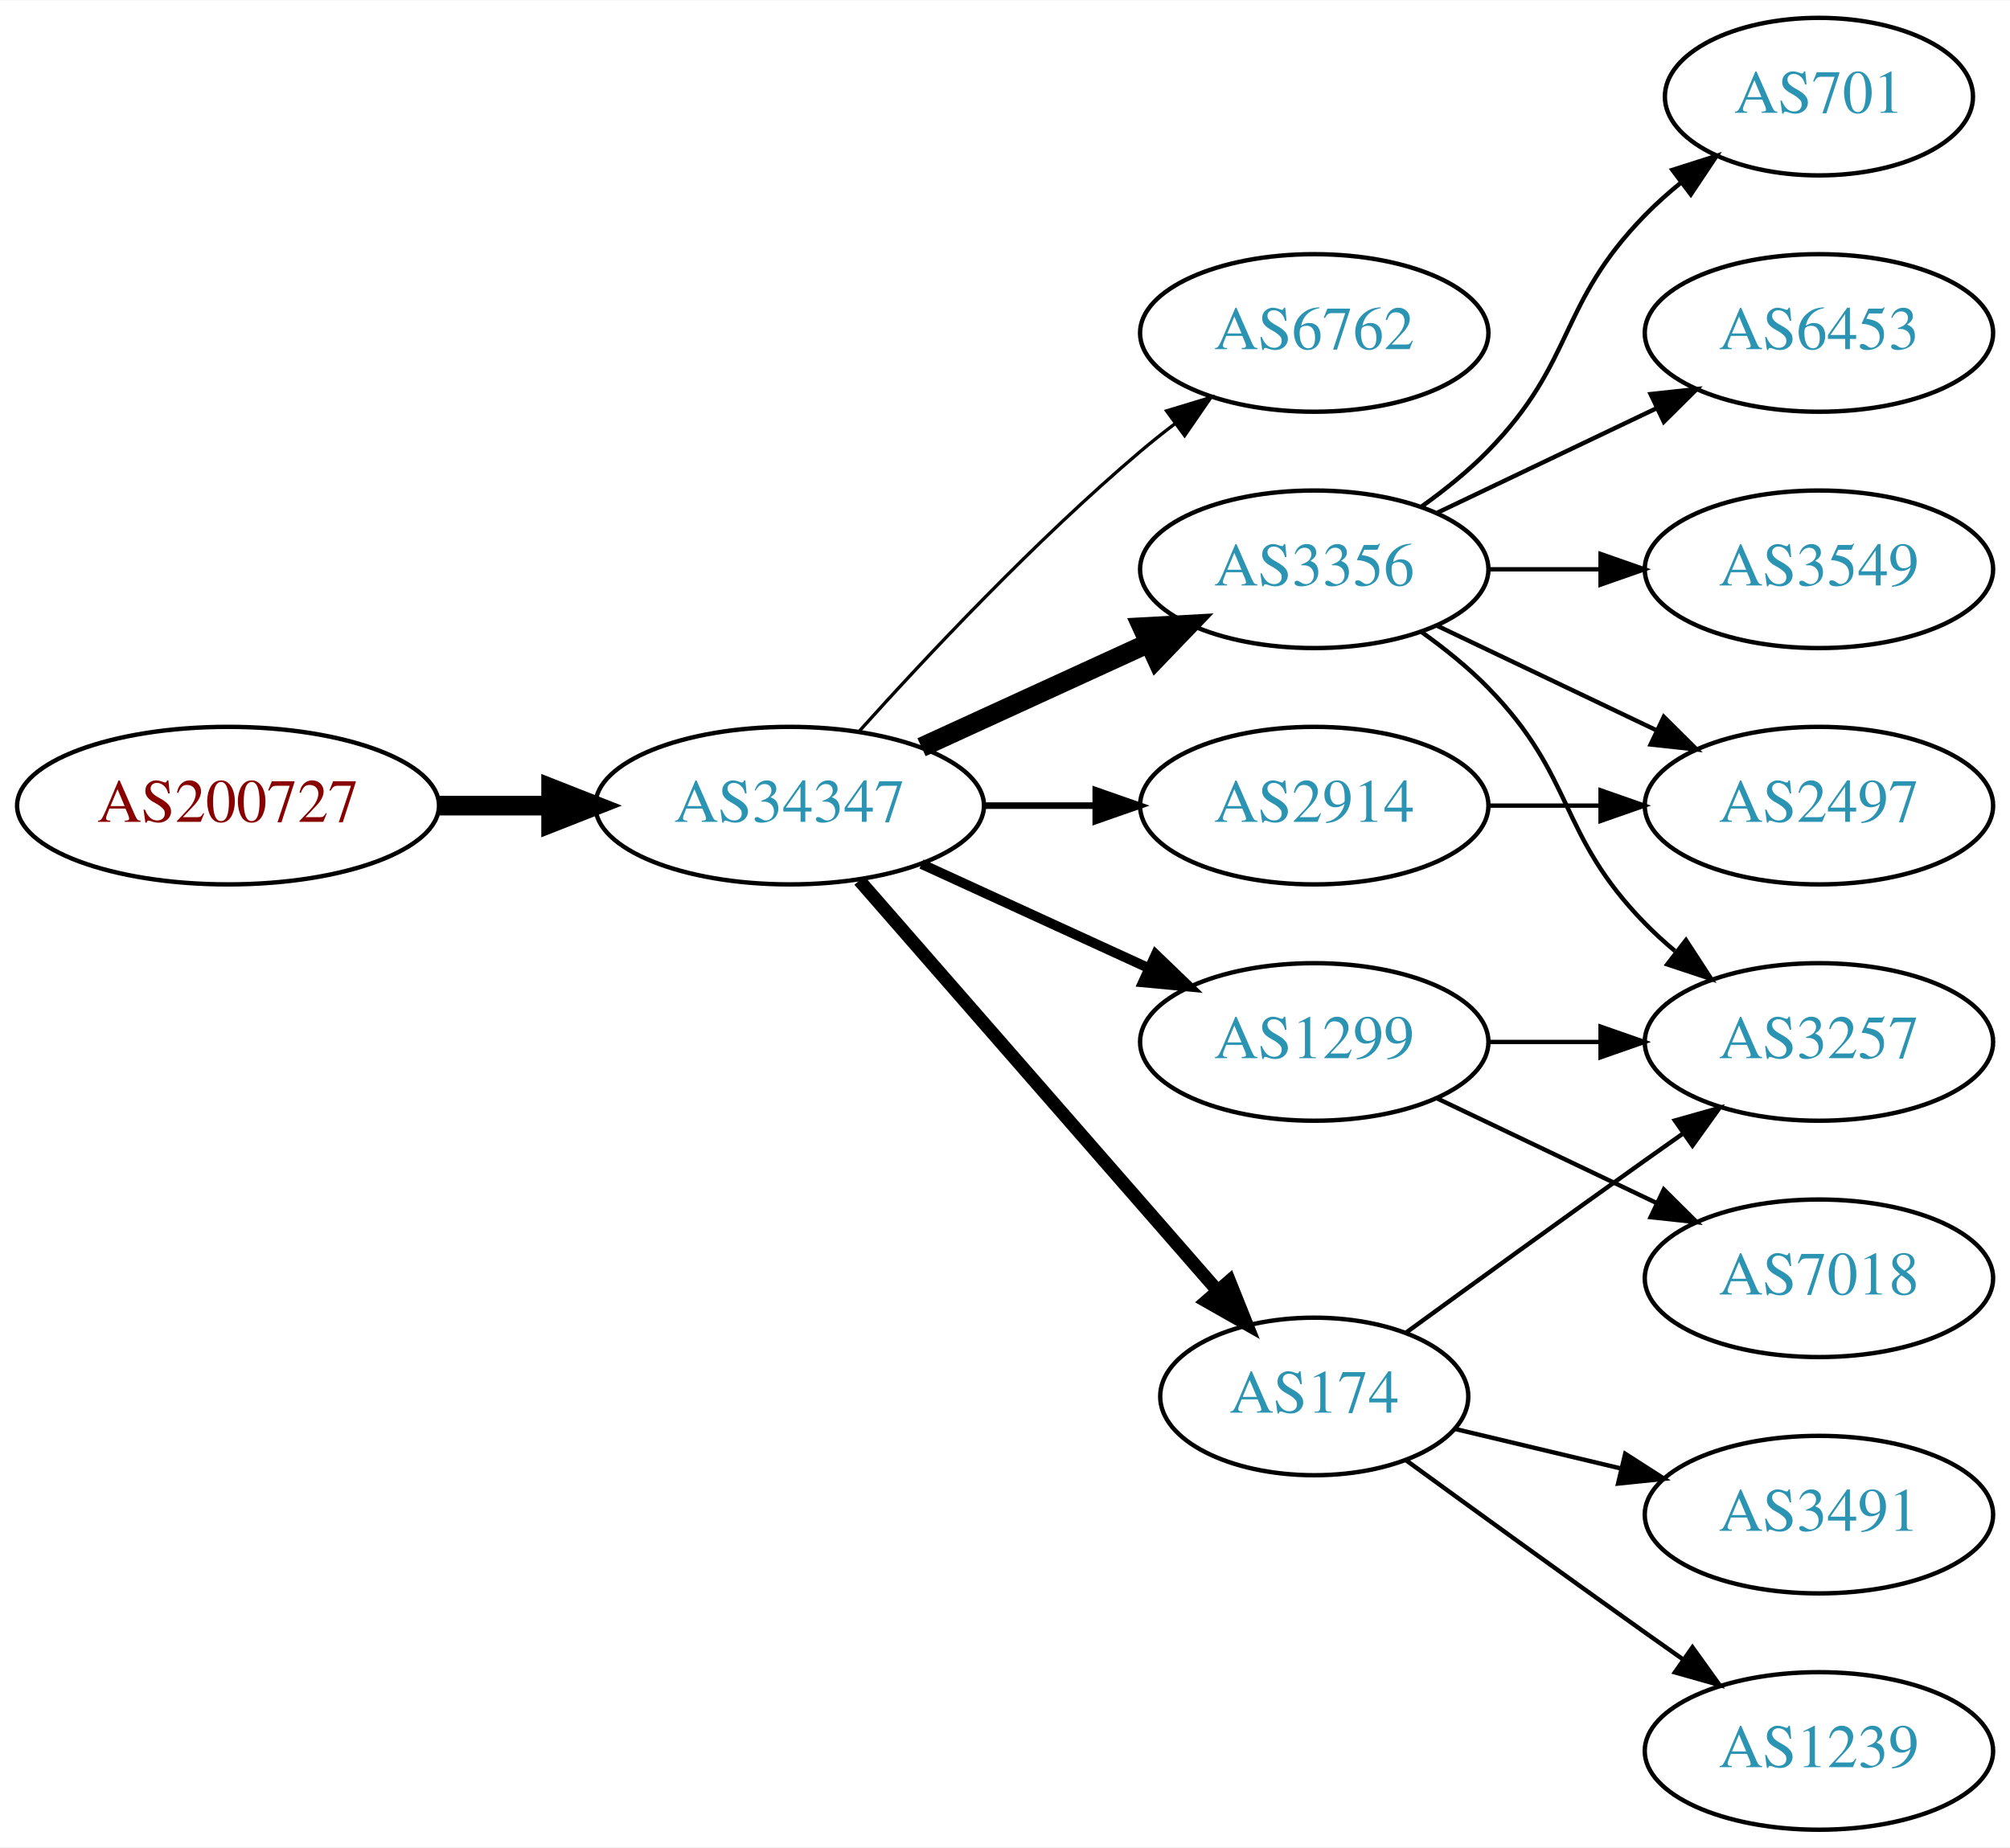
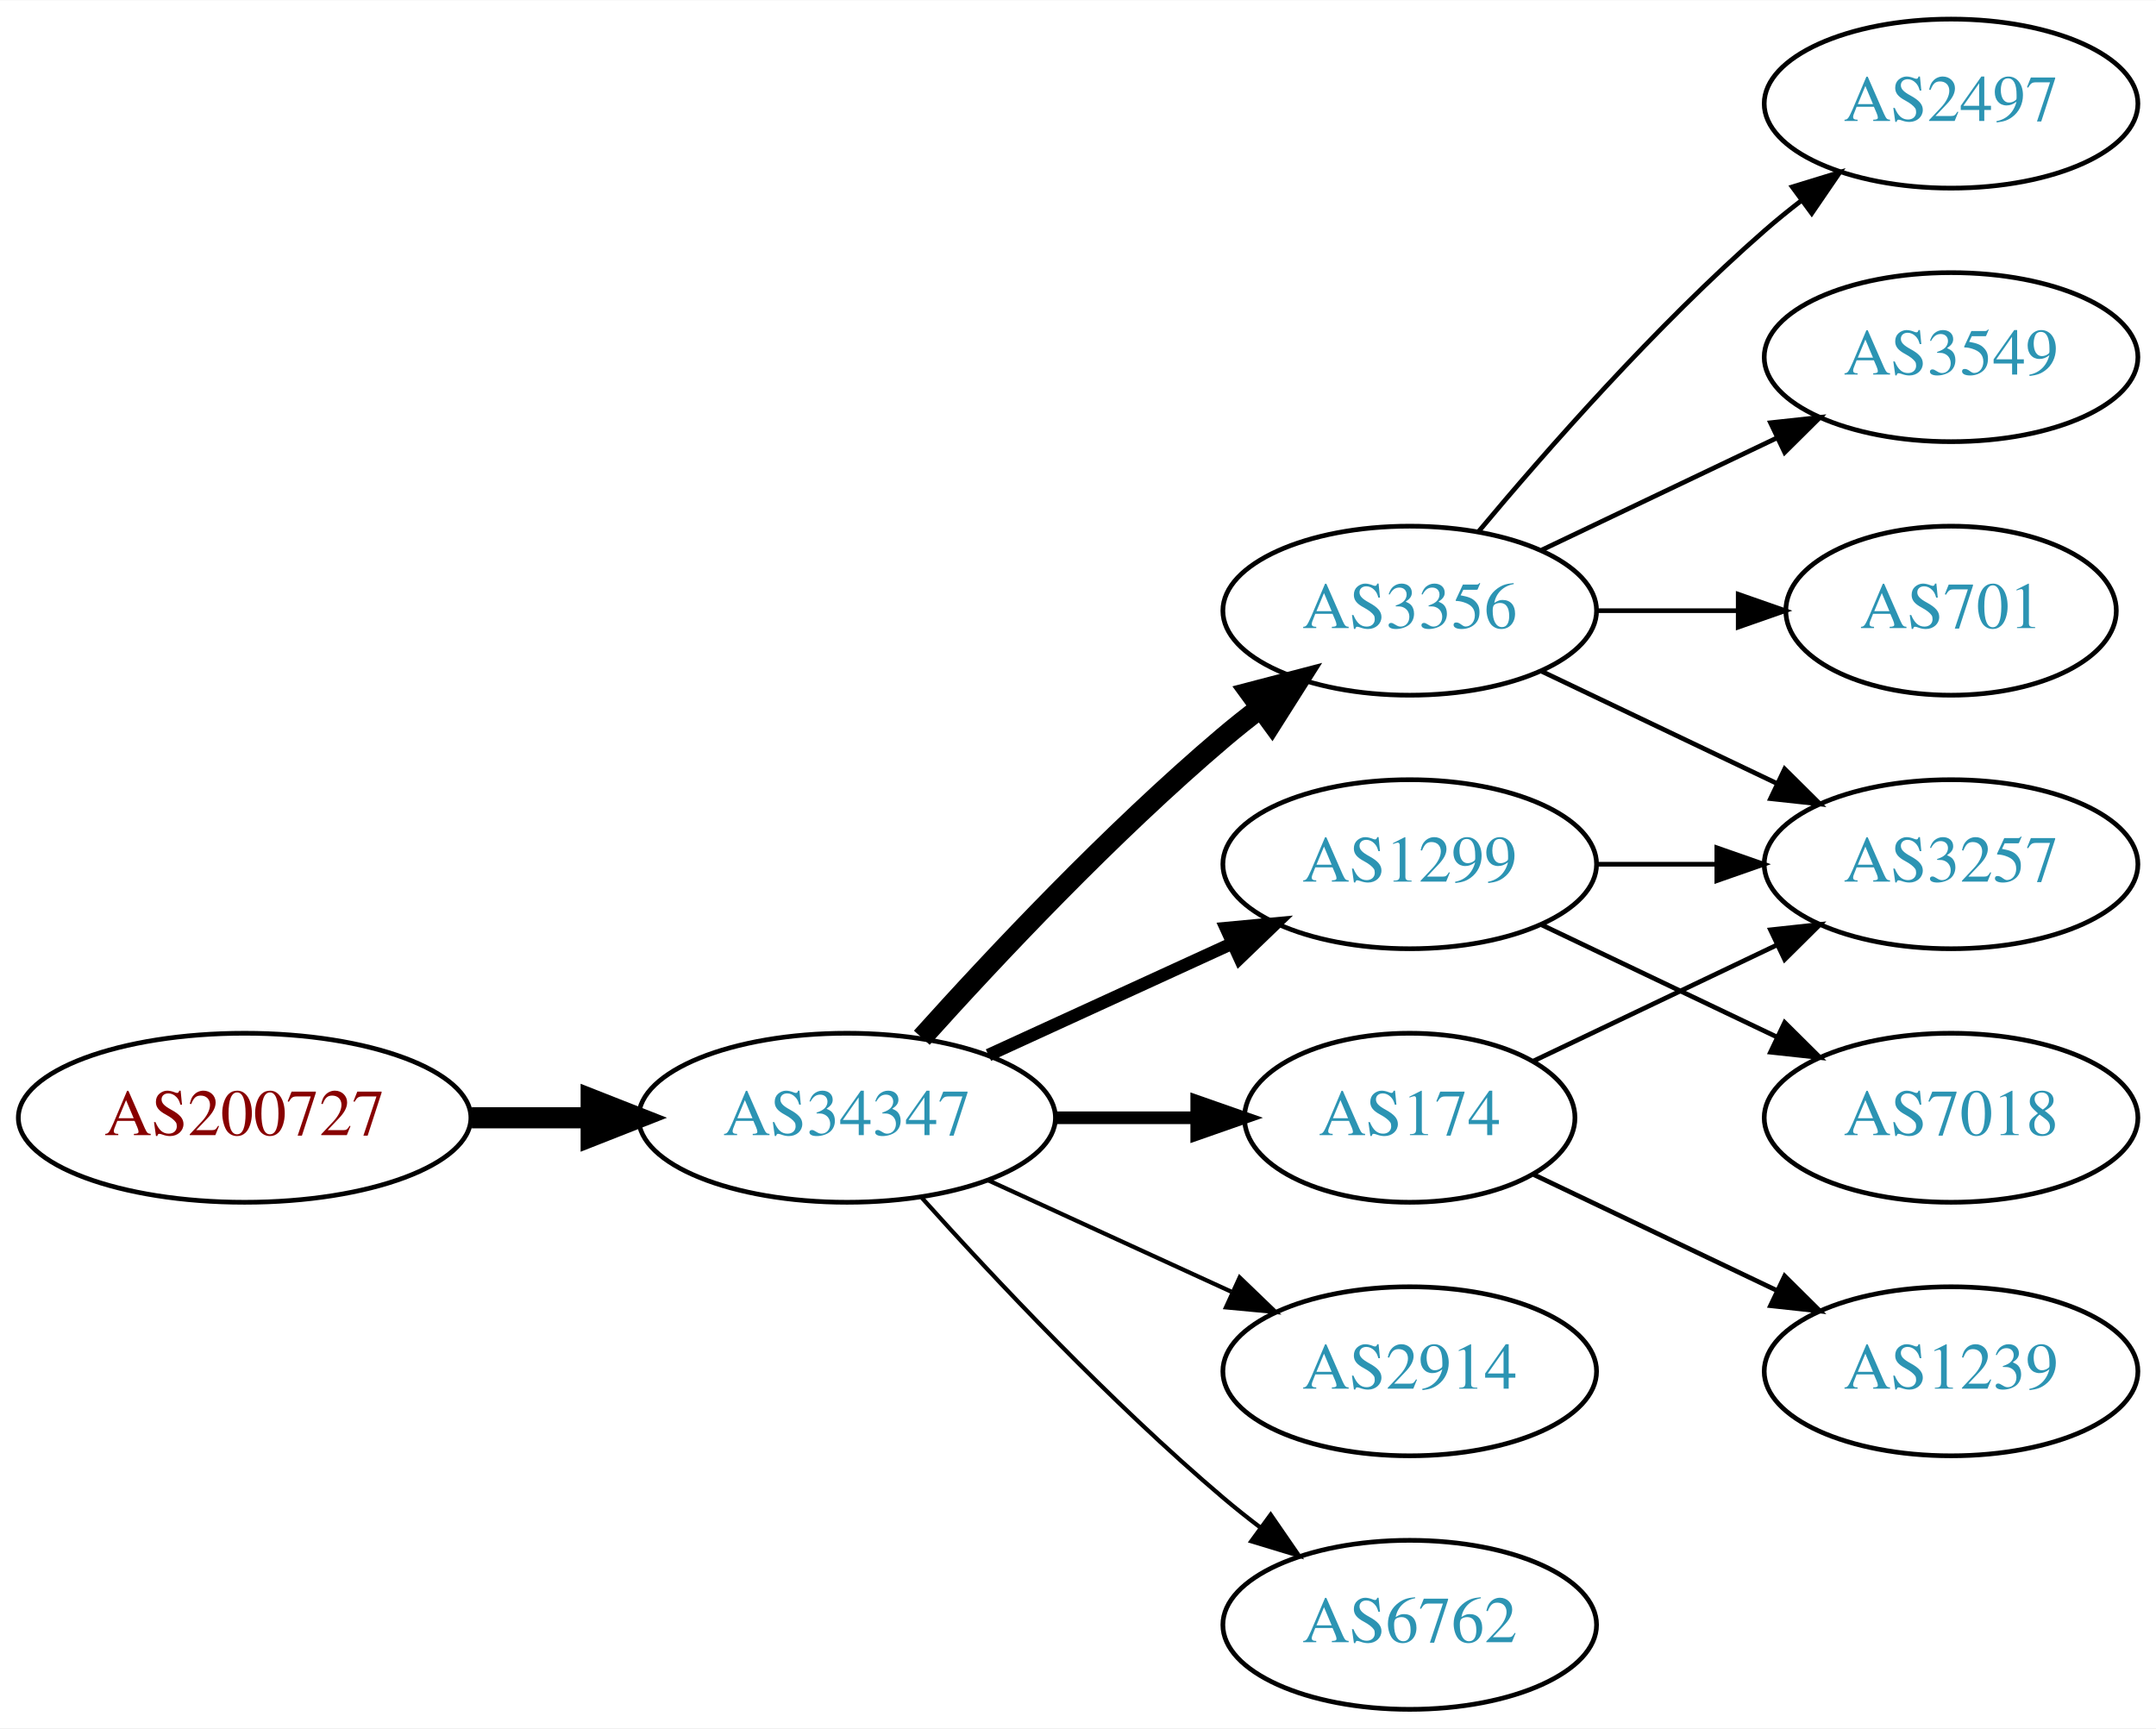
- <svg xmlns="http://www.w3.org/2000/svg" xmlns:xlink="http://www.w3.org/1999/xlink" width="459pt" height="422pt" viewBox="0.00 0.00 459.17 422.00">
-   <g id="graph0" class="graph" transform="scale(1 1) rotate(0) translate(4 418)">
-     <polygon fill="white" stroke="none" points="-4,4 -4,-418 455.17,-418 455.17,4 -4,4" />
+ <svg xmlns="http://www.w3.org/2000/svg" xmlns:xlink="http://www.w3.org/1999/xlink" width="459pt" height="368pt" viewBox="0.00 0.00 459.17 368.00">
+   <g id="graph0" class="graph" transform="scale(1 1) rotate(0) translate(4 364)">
+     <polygon fill="white" stroke="none" points="-4,4 -4,-364 455.17,-364 455.17,4 -4,4" />
    <g id="node1" class="node">
      <g id="a_node1">
        <a xlink:href="/asn/200727" xlink:title="AS200727 ~ Kommunalbetriebe Rinn GmbH [AT]">
-           <ellipse fill="#ffffff" stroke="black" cx="48.096" cy="-234" rx="48.192" ry="18" />
-           <text text-anchor="middle" x="48.096" y="-230.3" font-family="Times,serif" font-size="14.00" fill="#880000">AS200727</text>
+           <ellipse fill="#ffffff" stroke="black" cx="48.096" cy="-126" rx="48.192" ry="18" />
+           <text text-anchor="middle" x="48.096" y="-122.3" font-family="Times,serif" font-size="14.00" fill="#880000">AS200727</text>
        </a>
      </g>
    </g>
    <g id="node2" class="node">
      <g id="a_node2">
        <a xlink:href="/asn/34347" xlink:title="AS34347 ~ HALLAG Kommunal GmbH [AT]">
-           <ellipse fill="#ffffff" stroke="black" cx="176.388" cy="-234" rx="44.393" ry="18" />
-           <text text-anchor="middle" x="176.388" y="-230.3" font-family="Times,serif" font-size="14.00" fill="#2c94b3">AS34347</text>
+           <ellipse fill="#ffffff" stroke="black" cx="176.388" cy="-126" rx="44.393" ry="18" />
+           <text text-anchor="middle" x="176.388" y="-122.3" font-family="Times,serif" font-size="14.00" fill="#2c94b3">AS34347</text>
        </a>
      </g>
    </g>
    <g id="edge1" class="edge">
-       <path fill="none" stroke="black" stroke-width="4.5" d="M96.481,-234C104.742,-234 113.386,-234 121.799,-234" />
-       <polygon fill="black" stroke="black" stroke-width="4.5" points="121.904,-237.938 131.904,-234 121.904,-230.063 121.904,-237.938" />
+       <path fill="none" stroke="black" stroke-width="4.5" d="M96.481,-126C104.742,-126 113.386,-126 121.799,-126" />
+       <polygon fill="black" stroke="black" stroke-width="4.5" points="121.904,-129.938 131.904,-126 121.904,-122.063 121.904,-129.938" />
    </g>
    <g id="node3" class="node">
      <g id="a_node3">
-         <a xlink:href="/asn/6762" xlink:title="AS6762 ~ TELECOM ITALIA SPARKLE S.p.A. [IT]">
-           <ellipse fill="#ffffff" stroke="black" cx="296.23" cy="-342" rx="39.794" ry="18" />
-           <text text-anchor="middle" x="296.23" y="-338.3" font-family="Times,serif" font-size="14.00" fill="#2c94b3">AS6762</text>
+         <a xlink:href="/asn/3356" xlink:title="AS3356 ~ Level 3 Parent, LLC [US]">
+           <ellipse fill="#ffffff" stroke="black" cx="296.23" cy="-234" rx="39.794" ry="18" />
+           <text text-anchor="middle" x="296.23" y="-230.3" font-family="Times,serif" font-size="14.00" fill="#2c94b3">AS3356</text>
        </a>
      </g>
    </g>
    <g id="edge2" class="edge">
-       <path fill="none" stroke="black" stroke-width="0.75" d="M192.32,-251.044C207.646,-268.097 232.582,-294.65 256.584,-315 259.081,-317.117 261.741,-319.232 264.453,-321.293" />
-       <polygon fill="black" stroke="black" stroke-width="0.75" points="262.489,-324.194 272.629,-327.266 266.619,-318.541 262.489,-324.194" />
+       <path fill="none" stroke="black" stroke-width="4.5" d="M192.32,-143.044C207.646,-160.097 232.582,-186.65 256.584,-207 259.081,-209.117 261.741,-211.232 264.453,-213.293" />
+       <polygon fill="black" stroke="black" stroke-width="4.5" points="262.231,-216.547 272.629,-219.266 266.877,-210.188 262.231,-216.547" />
    </g>
    <g id="node4" class="node">
      <g id="a_node4">
        <a xlink:href="/asn/1299" xlink:title="AS1299 ~ Telia Carrier [EU]">
          <ellipse fill="#ffffff" stroke="black" cx="296.23" cy="-180" rx="39.794" ry="18" />
          <text text-anchor="middle" x="296.23" y="-176.3" font-family="Times,serif" font-size="14.00" fill="#2c94b3">AS1299</text>
        </a>
      </g>
    </g>
    <g id="edge3" class="edge">
-       <path fill="none" stroke="black" stroke-width="2.25" d="M206.517,-220.652C222.128,-213.498 241.526,-204.609 258.198,-196.97" />
-       <polygon fill="black" stroke="black" stroke-width="2.25" points="260.017,-199.986 267.65,-192.638 257.101,-193.622 260.017,-199.986" />
+       <path fill="none" stroke="black" stroke-width="2.7" d="M206.517,-139.348C222.128,-146.502 241.526,-155.391 258.198,-163.03" />
+       <polygon fill="black" stroke="black" stroke-width="2.7" points="257.101,-166.378 267.65,-167.362 260.017,-160.014 257.101,-166.378" />
    </g>
    <g id="node5" class="node">
      <g id="a_node5">
-         <a xlink:href="/asn/3356" xlink:title="AS3356 ~ Level 3 Parent, LLC [US]">
-           <ellipse fill="#ffffff" stroke="black" cx="296.23" cy="-288" rx="39.794" ry="18" />
-           <text text-anchor="middle" x="296.23" y="-284.3" font-family="Times,serif" font-size="14.00" fill="#2c94b3">AS3356</text>
+         <a xlink:href="/asn/2914" xlink:title="AS2914 ~ NTT America, Inc. [US]">
+           <ellipse fill="#ffffff" stroke="black" cx="296.23" cy="-72" rx="39.794" ry="18" />
+           <text text-anchor="middle" x="296.23" y="-68.3" font-family="Times,serif" font-size="14.00" fill="#2c94b3">AS2914</text>
        </a>
      </g>
    </g>
    <g id="edge4" class="edge">
-       <path fill="none" stroke="black" stroke-width="4.5" d="M206.517,-247.348C222.128,-254.502 241.526,-263.391 258.198,-271.03" />
-       <polygon fill="black" stroke="black" stroke-width="4.5" points="256.919,-274.775 267.65,-275.362 260.199,-267.616 256.919,-274.775" />
+       <path fill="none" stroke="black" stroke-width="0.9" d="M206.517,-112.652C222.128,-105.498 241.526,-96.609 258.198,-88.969" />
+       <polygon fill="black" stroke="black" stroke-width="0.9" points="260.017,-91.986 267.65,-84.638 257.101,-85.622 260.017,-91.986" />
    </g>
    <g id="node6" class="node">
      <g id="a_node6">
        <a xlink:href="/asn/174" xlink:title="AS174 ~ Cogent Communications [US]">
-           <ellipse fill="#ffffff" stroke="black" cx="296.23" cy="-99" rx="35.194" ry="18" />
-           <text text-anchor="middle" x="296.23" y="-95.3" font-family="Times,serif" font-size="14.00" fill="#2c94b3">AS174</text>
+           <ellipse fill="#ffffff" stroke="black" cx="296.23" cy="-126" rx="35.194" ry="18" />
+           <text text-anchor="middle" x="296.23" y="-122.3" font-family="Times,serif" font-size="14.00" fill="#2c94b3">AS174</text>
        </a>
      </g>
    </g>
    <g id="edge5" class="edge">
-       <path fill="none" stroke="black" stroke-width="3" d="M192.312,-216.902C212.967,-193.24 250.38,-150.38 273.956,-123.371" />
-       <polygon fill="black" stroke="black" stroke-width="3" points="276.856,-125.372 280.795,-115.537 271.582,-120.769 276.856,-125.372" />
+       <path fill="none" stroke="black" stroke-width="2.7" d="M220.599,-126C230.447,-126 240.926,-126 250.823,-126" />
+       <polygon fill="black" stroke="black" stroke-width="2.7" points="250.875,-129.5 260.875,-126 250.875,-122.5 250.875,-129.5" />
    </g>
    <g id="node7" class="node">
      <g id="a_node7">
-         <a xlink:href="/asn/2914" xlink:title="AS2914 ~ NTT America, Inc. [US]">
-           <ellipse fill="#ffffff" stroke="black" cx="296.23" cy="-234" rx="39.794" ry="18" />
-           <text text-anchor="middle" x="296.23" y="-230.3" font-family="Times,serif" font-size="14.00" fill="#2c94b3">AS2914</text>
+         <a xlink:href="/asn/6762" xlink:title="AS6762 ~ TELECOM ITALIA SPARKLE S.p.A. [IT]">
+           <ellipse fill="#ffffff" stroke="black" cx="296.23" cy="-18" rx="39.794" ry="18" />
+           <text text-anchor="middle" x="296.23" y="-14.3" font-family="Times,serif" font-size="14.00" fill="#2c94b3">AS6762</text>
        </a>
      </g>
    </g>
    <g id="edge6" class="edge">
-       <path fill="none" stroke="black" stroke-width="1.5" d="M220.599,-234C228.911,-234 237.674,-234 246.156,-234" />
-       <polygon fill="black" stroke="black" stroke-width="1.5" points="246.315,-237.5 256.315,-234 246.315,-230.5 246.315,-237.5" />
+       <path fill="none" stroke="black" stroke-width="0.9" d="M192.32,-108.956C207.646,-91.903 232.582,-65.35 256.584,-45 259.081,-42.883 261.741,-40.768 264.453,-38.707" />
+       <polygon fill="black" stroke="black" stroke-width="0.9" points="266.619,-41.459 272.629,-32.734 262.489,-35.806 266.619,-41.459" />
    </g>
    <g id="node8" class="node">
      <g id="a_node8">
+         <a xlink:href="/asn/2497" xlink:title="AS2497 ~ Internet Initiative Japan Inc. [JP]">
+           <ellipse fill="#ffffff" stroke="black" cx="411.523" cy="-342" rx="39.794" ry="18" />
+           <text text-anchor="middle" x="411.523" y="-338.3" font-family="Times,serif" font-size="14.00" fill="#2c94b3">AS2497</text>
+         </a>
+       </g>
+     </g>
+     <g id="edge7" class="edge">
+       <path fill="none" stroke="black" d="M310.86,-250.817C325.143,-267.929 348.689,-294.745 371.877,-315 374.342,-317.154 376.981,-319.294 379.678,-321.372" />
+       <polygon fill="black" stroke="black" points="377.703,-324.264 387.832,-327.37 381.851,-318.625 377.703,-324.264" />
+     </g>
+     <g id="node9" class="node">
+       <g id="a_node9">
+         <a xlink:href="/asn/3549" xlink:title="AS3549 ~ Level 3 Parent, LLC [US]">
+           <ellipse fill="#ffffff" stroke="black" cx="411.523" cy="-288" rx="39.794" ry="18" />
+           <text text-anchor="middle" x="411.523" y="-284.3" font-family="Times,serif" font-size="14.00" fill="#2c94b3">AS3549</text>
+         </a>
+       </g>
+     </g>
+     <g id="edge8" class="edge">
+       <path fill="none" stroke="black" d="M324.367,-246.934C339.361,-254.081 358.182,-263.052 374.405,-270.785" />
+       <polygon fill="black" stroke="black" points="373.075,-274.028 383.608,-275.171 376.087,-267.709 373.075,-274.028" />
+     </g>
+     <g id="node10" class="node">
+       <g id="a_node10">
        <a xlink:href="/asn/3257" xlink:title="AS3257 ~ GTT [DE]">
          <ellipse fill="#ffffff" stroke="black" cx="411.523" cy="-180" rx="39.794" ry="18" />
          <text text-anchor="middle" x="411.523" y="-176.3" font-family="Times,serif" font-size="14.00" fill="#2c94b3">AS3257</text>
        </a>
      </g>
    </g>
-     <g id="edge7" class="edge">
+     <g id="edge9" class="edge">
+       <path fill="none" stroke="black" d="M324.367,-221.066C339.361,-213.919 358.182,-204.948 374.405,-197.215" />
+       <polygon fill="black" stroke="black" points="376.087,-200.291 383.608,-192.829 373.075,-193.972 376.087,-200.291" />
+     </g>
+     <g id="node11" class="node">
+       <g id="a_node11">
+         <a xlink:href="/asn/701" xlink:title="AS701 ~ UUNET [US]">
+           <ellipse fill="#ffffff" stroke="black" cx="411.523" cy="-234" rx="35.194" ry="18" />
+           <text text-anchor="middle" x="411.523" y="-230.3" font-family="Times,serif" font-size="14.00" fill="#2c94b3">AS701</text>
+         </a>
+       </g>
+     </g>
+     <g id="edge10" class="edge">
+       <path fill="none" stroke="black" d="M335.902,-234C345.608,-234 356.098,-234 366.061,-234" />
+       <polygon fill="black" stroke="black" points="366.198,-237.5 376.198,-234 366.198,-230.5 366.198,-237.5" />
+     </g>
+     <g id="edge12" class="edge">
      <path fill="none" stroke="black" d="M335.902,-180C344.105,-180 352.869,-180 361.401,-180" />
      <polygon fill="black" stroke="black" points="361.641,-183.5 371.641,-180 361.641,-176.5 361.641,-183.5" />
    </g>
-     <g id="node9" class="node">
-       <g id="a_node9">
+     <g id="node12" class="node">
+       <g id="a_node12">
        <a xlink:href="/asn/7018" xlink:title="AS7018 ~ AT&amp;T Services, Inc. [US]">
          <ellipse fill="#ffffff" stroke="black" cx="411.523" cy="-126" rx="39.794" ry="18" />
          <text text-anchor="middle" x="411.523" y="-122.3" font-family="Times,serif" font-size="14.00" fill="#2c94b3">AS7018</text>
        </a>
      </g>
    </g>
-     <g id="edge8" class="edge">
+     <g id="edge11" class="edge">
      <path fill="none" stroke="black" d="M324.367,-167.066C339.361,-159.919 358.182,-150.948 374.405,-143.215" />
      <polygon fill="black" stroke="black" points="376.087,-146.291 383.608,-138.829 373.075,-139.972 376.087,-146.291" />
    </g>
-     <g id="edge11" class="edge">
-       <path fill="none" stroke="black" d="M320.824,-273.611C326.08,-269.852 331.412,-265.563 335.877,-261 356.049,-240.383 351.704,-227.617 371.877,-207 373.969,-204.861 376.253,-202.782 378.63,-200.79" />
-       <polygon fill="black" stroke="black" points="381.148,-203.268 386.929,-194.389 376.873,-197.725 381.148,-203.268" />
-     </g>
-     <g id="node10" class="node">
-       <g id="a_node10">
-         <a xlink:href="/asn/701" xlink:title="AS701 ~ UUNET [US]">
-           <ellipse fill="#ffffff" stroke="black" cx="411.523" cy="-396" rx="35.194" ry="18" />
-           <text text-anchor="middle" x="411.523" y="-392.3" font-family="Times,serif" font-size="14.00" fill="#2c94b3">AS701</text>
-         </a>
-       </g>
-     </g>
-     <g id="edge9" class="edge">
-       <path fill="none" stroke="black" d="M320.824,-302.389C326.08,-306.148 331.412,-310.437 335.877,-315 356.049,-335.617 351.704,-348.383 371.877,-369 374.356,-371.534 377.102,-373.983 379.955,-376.304" />
-       <polygon fill="black" stroke="black" points="378.046,-379.248 388.14,-382.468 382.257,-373.657 378.046,-379.248" />
-     </g>
-     <g id="node11" class="node">
-       <g id="a_node11">
-         <a xlink:href="/asn/6453" xlink:title="AS6453 ~ TATA COMMUNICATIONS (AMERICA) INC [US]">
-           <ellipse fill="#ffffff" stroke="black" cx="411.523" cy="-342" rx="39.794" ry="18" />
-           <text text-anchor="middle" x="411.523" y="-338.3" font-family="Times,serif" font-size="14.00" fill="#2c94b3">AS6453</text>
-         </a>
-       </g>
-     </g>
-     <g id="edge10" class="edge">
-       <path fill="none" stroke="black" d="M324.367,-300.934C339.361,-308.081 358.182,-317.052 374.405,-324.785" />
-       <polygon fill="black" stroke="black" points="373.075,-328.028 383.608,-329.171 376.087,-321.709 373.075,-328.028" />
-     </g>
-     <g id="node12" class="node">
-       <g id="a_node12">
-         <a xlink:href="/asn/3549" xlink:title="AS3549 ~ Level 3 Parent, LLC [US]">
-           <ellipse fill="#ffffff" stroke="black" cx="411.523" cy="-288" rx="39.794" ry="18" />
-           <text text-anchor="middle" x="411.523" y="-284.3" font-family="Times,serif" font-size="14.00" fill="#2c94b3">AS3549</text>
-         </a>
-       </g>
-     </g>
-     <g id="edge12" class="edge">
-       <path fill="none" stroke="black" d="M335.902,-288C344.105,-288 352.869,-288 361.401,-288" />
-       <polygon fill="black" stroke="black" points="361.641,-291.5 371.641,-288 361.641,-284.5 361.641,-291.5" />
+     <g id="edge14" class="edge">
+       <path fill="none" stroke="black" d="M322.655,-138.119C337.958,-145.413 357.681,-154.814 374.563,-162.86" />
+       <polygon fill="black" stroke="black" points="373.071,-166.026 383.604,-167.169 376.082,-159.707 373.071,-166.026" />
    </g>
    <g id="node13" class="node">
      <g id="a_node13">
-         <a xlink:href="/asn/2497" xlink:title="AS2497 ~ Internet Initiative Japan Inc. [JP]">
-           <ellipse fill="#ffffff" stroke="black" cx="411.523" cy="-234" rx="39.794" ry="18" />
-           <text text-anchor="middle" x="411.523" y="-230.3" font-family="Times,serif" font-size="14.00" fill="#2c94b3">AS2497</text>
+         <a xlink:href="/asn/1239" xlink:title="AS1239 ~ Sprint [US]">
+           <ellipse fill="#ffffff" stroke="black" cx="411.523" cy="-72" rx="39.794" ry="18" />
+           <text text-anchor="middle" x="411.523" y="-68.3" font-family="Times,serif" font-size="14.00" fill="#2c94b3">AS1239</text>
        </a>
      </g>
    </g>
    <g id="edge13" class="edge">
-       <path fill="none" stroke="black" d="M324.367,-275.066C339.361,-267.919 358.182,-258.948 374.405,-251.215" />
-       <polygon fill="black" stroke="black" points="376.087,-254.291 383.608,-246.829 373.075,-247.972 376.087,-254.291" />
-     </g>
-     <g id="edge16" class="edge">
-       <path fill="none" stroke="black" d="M317.126,-113.529C332.128,-124.45 353.235,-139.747 371.877,-153 374.697,-155.005 377.64,-157.085 380.588,-159.159" />
-       <polygon fill="black" stroke="black" points="378.616,-162.05 388.813,-164.926 382.634,-156.319 378.616,-162.05" />
-     </g>
-     <g id="node14" class="node">
-       <g id="a_node14">
-         <a xlink:href="/asn/3491" xlink:title="AS3491 ~ PCCW Global, Inc. [US]">
-           <ellipse fill="#ffffff" stroke="black" cx="411.523" cy="-72" rx="39.794" ry="18" />
-           <text text-anchor="middle" x="411.523" y="-68.3" font-family="Times,serif" font-size="14.00" fill="#2c94b3">AS3491</text>
-         </a>
-       </g>
-     </g>
-     <g id="edge14" class="edge">
-       <path fill="none" stroke="black" d="M328.488,-91.551C340.168,-88.767 353.663,-85.551 366.293,-82.541" />
-       <polygon fill="black" stroke="black" points="367.268,-85.907 376.184,-80.184 365.645,-79.097 367.268,-85.907" />
-     </g>
-     <g id="node15" class="node">
-       <g id="a_node15">
-         <a xlink:href="/asn/1239" xlink:title="AS1239 ~ Sprint [US]">
-           <ellipse fill="#ffffff" stroke="black" cx="411.523" cy="-18" rx="39.794" ry="18" />
-           <text text-anchor="middle" x="411.523" y="-14.3" font-family="Times,serif" font-size="14.00" fill="#2c94b3">AS1239</text>
-         </a>
-       </g>
-     </g>
-     <g id="edge15" class="edge">
-       <path fill="none" stroke="black" d="M317.126,-84.471C332.128,-73.55 353.235,-58.253 371.877,-45 374.697,-42.995 377.64,-40.915 380.588,-38.841" />
-       <polygon fill="black" stroke="black" points="382.634,-41.681 388.813,-33.074 378.616,-35.95 382.634,-41.681" />
-     </g>
-     <g id="edge17" class="edge">
-       <path fill="none" stroke="black" d="M335.902,-234C344.105,-234 352.869,-234 361.401,-234" />
-       <polygon fill="black" stroke="black" points="361.641,-237.5 371.641,-234 361.641,-230.5 361.641,-237.5" />
+       <path fill="none" stroke="black" d="M322.655,-113.881C337.958,-106.587 357.681,-97.186 374.563,-89.14" />
+       <polygon fill="black" stroke="black" points="376.082,-92.293 383.604,-84.831 373.071,-85.974 376.082,-92.293" />
    </g>
  </g>
</svg>
